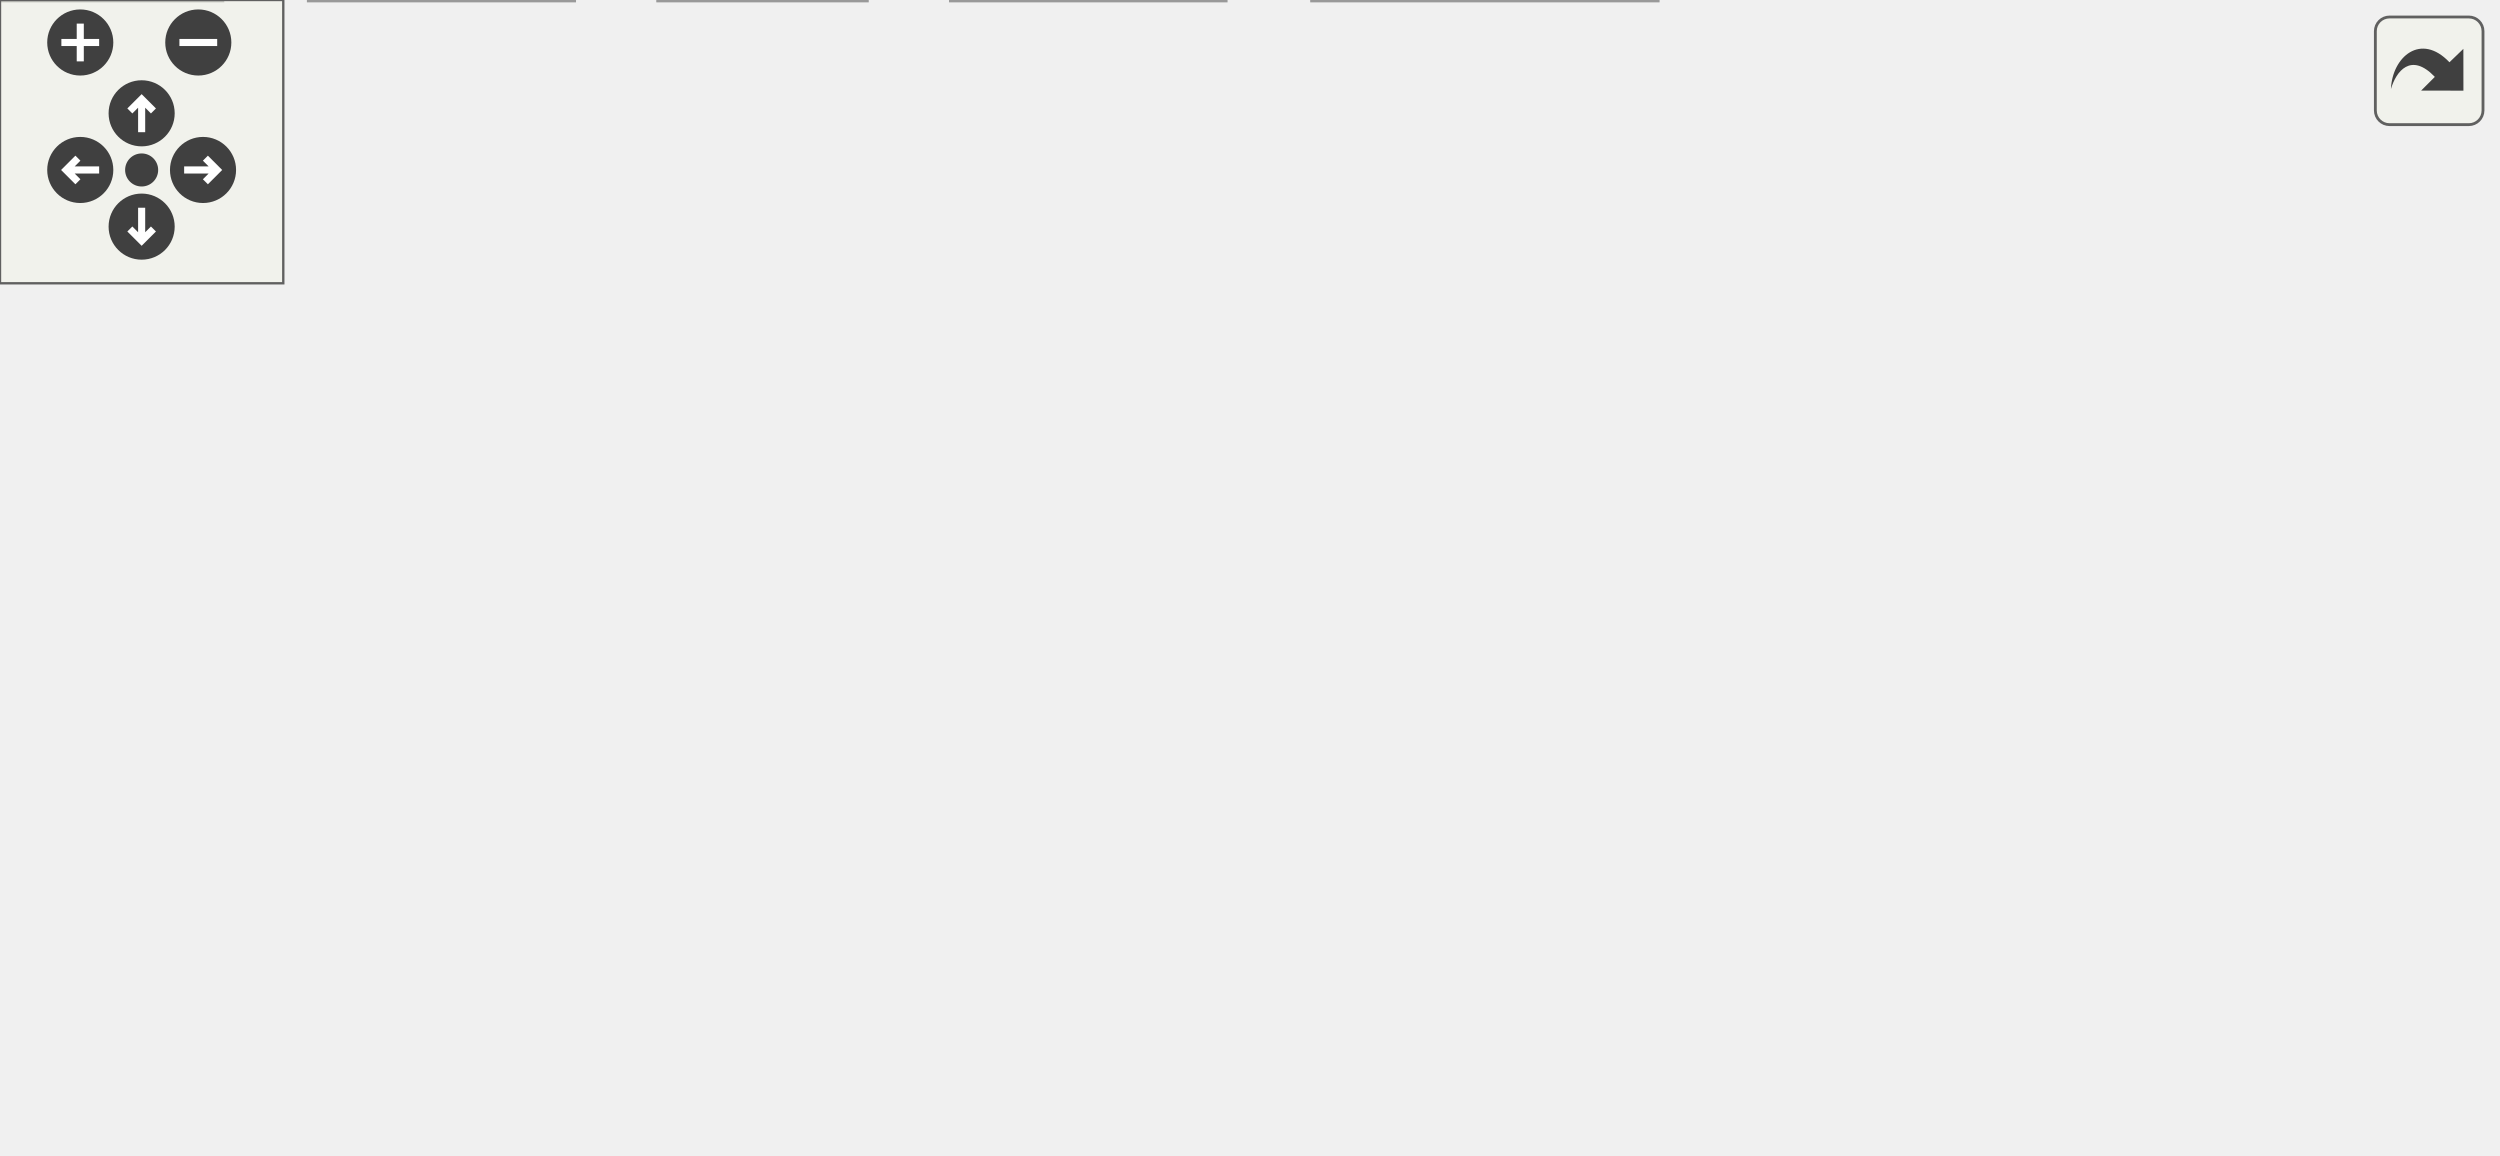
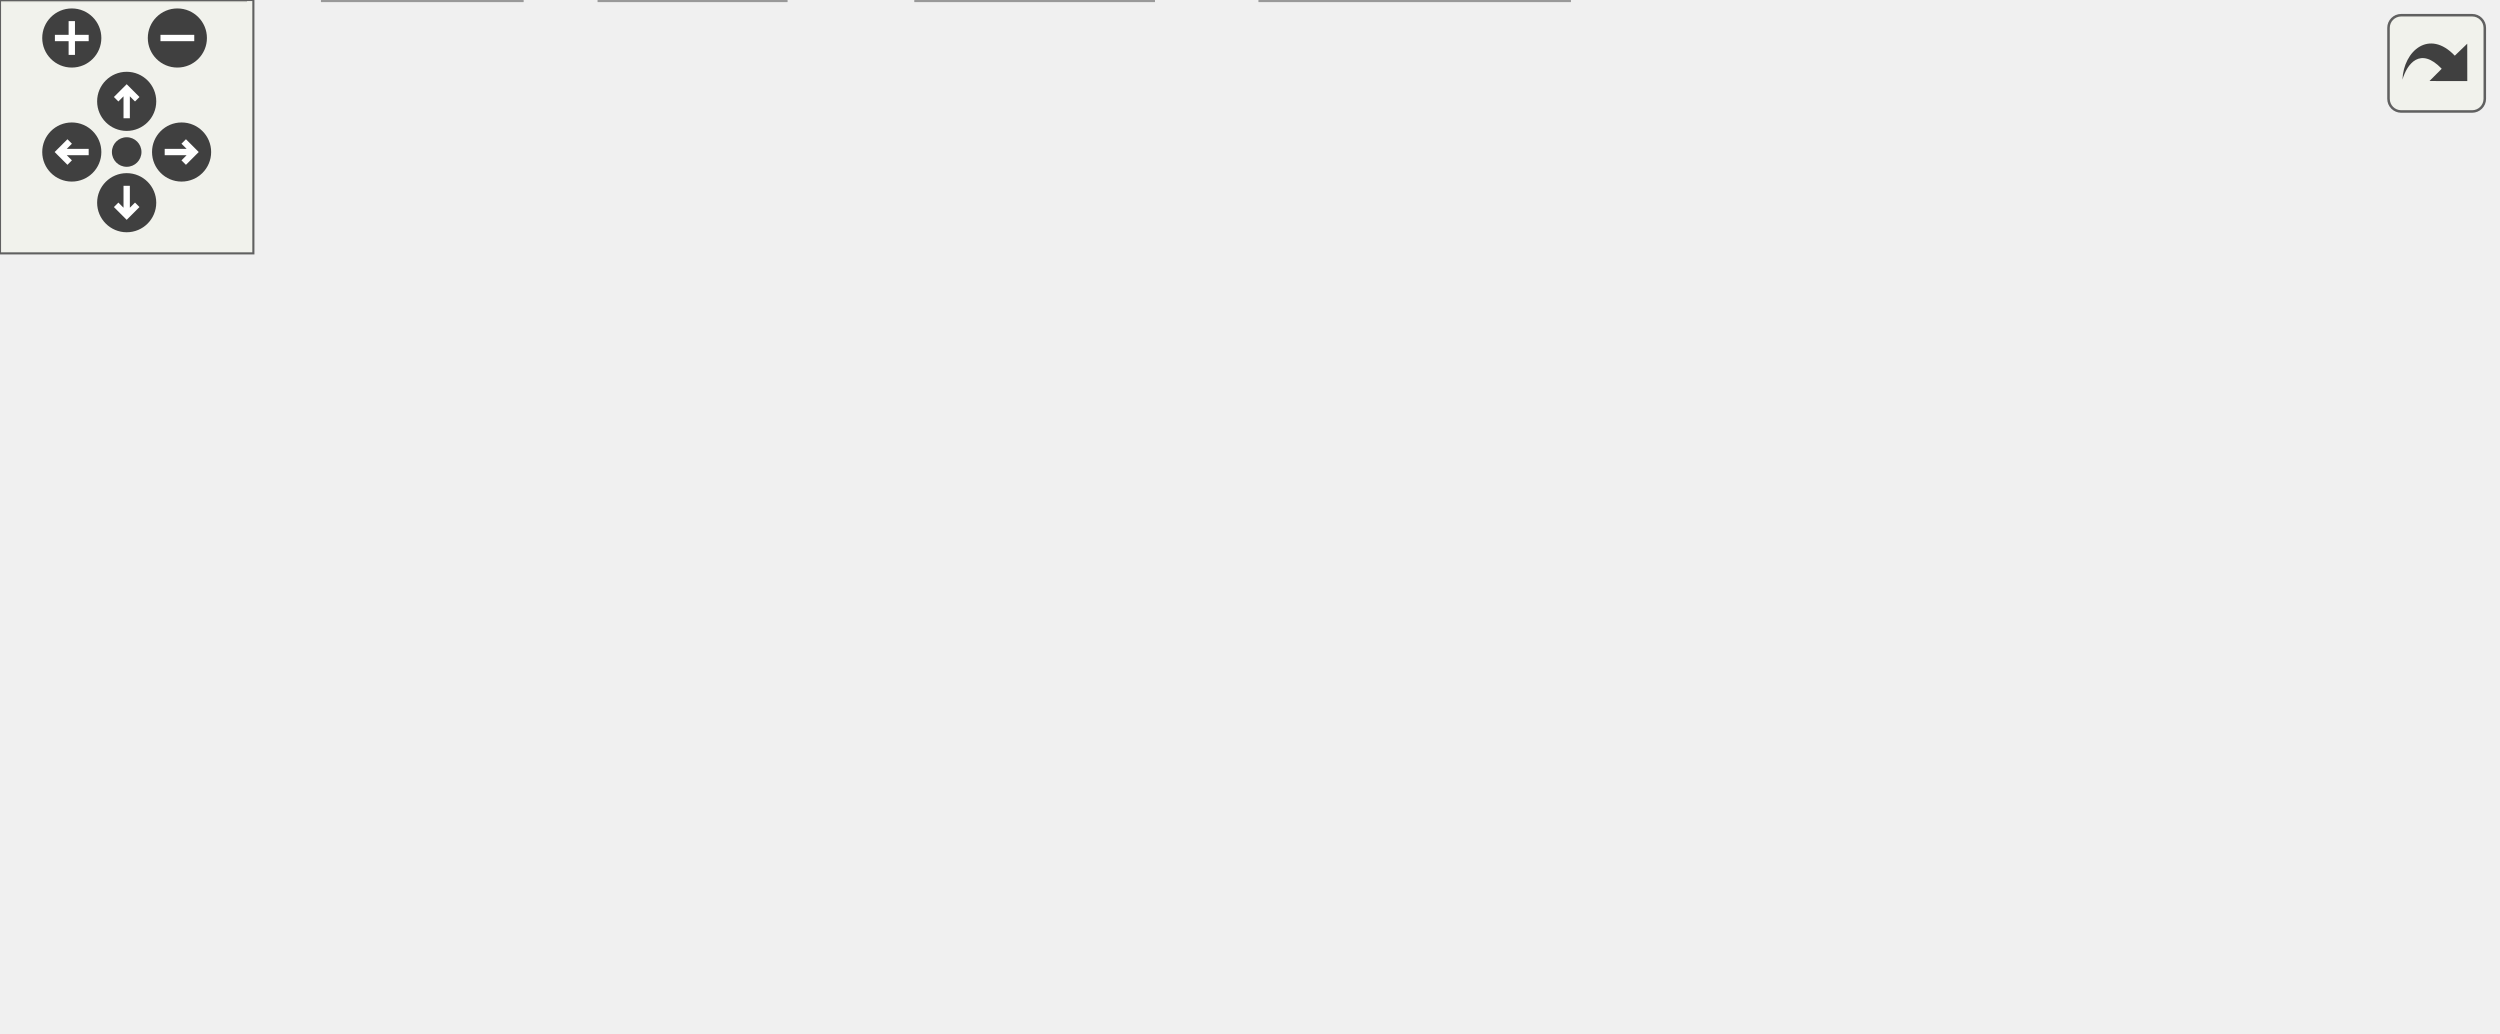
<svg xmlns="http://www.w3.org/2000/svg" xmlns:xlink="http://www.w3.org/1999/xlink" id="main" version="1.1" xml:space="preserve">
  <style type="text/css">
.edge:hover path { stroke: red; }
.edge:hover polygon { stroke: red; fill: red; }
</style>
  <defs>
    <circle id="rim" cx="0" cy="0" r="7" />
    <circle id="rim2" cx="0" cy="0" r="3.5" />
    <g id="zoomPlus">
      <use xlink:href="#rim" fill="#404040">
        <set attributeName="fill" to="#808080" begin="zoomplus.mouseover" end="zoomplus.mouseout" />
      </use>
      <path d="M-4,0h8M0,-4v8" fill="none" stroke="white" stroke-width="1.5" pointer-events="none" />
    </g>
    <g id="zoomMin">
      <use xlink:href="#rim" fill="#404040">
        <set attributeName="fill" to="#808080" begin="zoomminus.mouseover" end="zoomminus.mouseout" />
      </use>
      <path d="M-4,0h8" fill="none" stroke="white" stroke-width="1.5" pointer-events="none" />
    </g>
    <g id="dirArrow">
      <path fill="none" stroke="white" stroke-width="1.5" d="M0,-3.0v7 M-2.5,-0.5L0,-3.0L2.5,-0.5" />
    </g>
    <g id="resetDef">
      <use xlink:href="#rim2" fill="#404040">
        <set attributeName="fill" to="#808080" begin="reset.mouseover" end="reset.mouseout" />
      </use>
    </g>
  </defs>
  <svg id="graph" class="graph">
    <g id="viewport">
      <g id="node1" class="node">
        <g id="a_node1">
          <a xlink:title=" ">
-             <polygon fill="#999999" stroke="#666666" points="422.5,-184 306.5,-184 306.5,-165 422.5,-165 422.5,-184" />
-             <text text-anchor="middle" x="364.5" y="-172" font-family="Helvetica,sans-Serif" font-size="10.00">ui/handRenderer.cpp</text>
+             <polygon fill="#999999" stroke="#666666" points="432,-184 316,-184 316,-165 432,-165 432,-184" />
+             <text text-anchor="middle" x="374" y="-172" font-family="Helvetica,sans-Serif" font-size="10.00">ui/handRenderer.cpp</text>
          </a>
        </g>
      </g>
      <g id="node2" class="node">
        <g id="a_node2">
          <a xlink:href="handRenderer_8h.html" target="_top" xlink:title=" ">
-             <polygon fill="white" stroke="#666666" points="223,-129 130,-129 130,-110 223,-110 223,-129" />
-             <text text-anchor="middle" x="176.5" y="-117" font-family="Helvetica,sans-Serif" font-size="10.00">handRenderer.h</text>
+             <polygon fill="white" stroke="#666666" points="150.5,-129 57.5,-129 57.5,-110 150.5,-110 150.5,-129" />
+             <text text-anchor="middle" x="104" y="-117" font-family="Helvetica,sans-Serif" font-size="10.00">handRenderer.h</text>
          </a>
        </g>
      </g>
      <g id="edge1" class="edge">
-         <path fill="none" stroke="#63b8ff" d="M334.29,-164.98C302.46,-156.01 252.14,-141.82 216.9,-131.89" />
-         <polygon fill="#63b8ff" stroke="#63b8ff" points="217.52,-128.43 206.94,-129.08 215.62,-135.16 217.52,-128.43" />
+         <path fill="none" stroke="#63b8ff" d="M330.62,-164.98C283.62,-155.76 208.57,-141.03 157.84,-131.07" />
+         <polygon fill="#63b8ff" stroke="#63b8ff" points="158.21,-127.57 147.72,-129.08 156.86,-134.44 158.21,-127.57" />
      </g>
      <g id="node9" class="node">
        <g id="a_node9">
          <a xlink:href="cardInstance_8h.html" target="_top" xlink:title=" ">
-             <polygon fill="white" stroke="#666666" points="366,-129 249,-129 249,-110 366,-110 366,-129" />
-             <text text-anchor="middle" x="307.5" y="-117" font-family="Helvetica,sans-Serif" font-size="10.00">cards/cardInstance.h</text>
+             <polygon fill="white" stroke="#666666" points="375.5,-129 258.5,-129 258.5,-110 375.5,-110 375.5,-129" />
+             <text text-anchor="middle" x="317" y="-117" font-family="Helvetica,sans-Serif" font-size="10.00">cards/cardInstance.h</text>
          </a>
        </g>
      </g>
      <g id="edge10" class="edge">
-         <path fill="none" stroke="#63b8ff" d="M355.34,-164.98C347,-157.23 334.47,-145.58 324.32,-136.14" />
-         <polygon fill="#63b8ff" stroke="#63b8ff" points="326.53,-133.42 316.82,-129.17 321.76,-138.54 326.53,-133.42" />
+         <path fill="none" stroke="#63b8ff" d="M364.84,-164.98C356.5,-157.23 343.97,-145.58 333.82,-136.14" />
+         <polygon fill="#63b8ff" stroke="#63b8ff" points="336.03,-133.42 326.32,-129.17 331.26,-138.54 336.03,-133.42" />
      </g>
      <g id="node11" class="node">
        <g id="a_node11">
          <a xlink:href="debug_8h.html" target="_top" xlink:title=" ">
-             <polygon fill="white" stroke="#666666" points="458.5,-129 384.5,-129 384.5,-110 458.5,-110 458.5,-129" />
-             <text text-anchor="middle" x="421.5" y="-117" font-family="Helvetica,sans-Serif" font-size="10.00">util/debug.h</text>
-           </a>
-         </g>
-       </g>
-       <g id="edge13" class="edge">
-         <path fill="none" stroke="#63b8ff" d="M373.66,-164.98C382,-157.23 394.53,-145.58 404.68,-136.14" />
-         <polygon fill="#63b8ff" stroke="#63b8ff" points="407.24,-138.54 412.18,-129.17 402.47,-133.42 407.24,-138.54" />
-       </g>
-       <g id="node13" class="node">
-         <g id="a_node13">
-           <a xlink:title=" ">
-             <polygon fill="#e0e0e0" stroke="#999999" points="528.5,-129 476.5,-129 476.5,-110 528.5,-110 528.5,-129" />
-             <text text-anchor="middle" x="502.5" y="-117" font-family="Helvetica,sans-Serif" font-size="10.00">cassert</text>
-           </a>
-         </g>
-       </g>
-       <g id="edge15" class="edge">
-         <path fill="none" stroke="#63b8ff" d="M386.67,-164.98C409.27,-156.3 444.56,-142.75 470.25,-132.88" />
-         <polygon fill="#63b8ff" stroke="#63b8ff" points="471.84,-136.02 479.92,-129.17 469.33,-129.49 471.84,-136.02" />
+             <polygon fill="white" stroke="#666666" points="468,-129 394,-129 394,-110 468,-110 468,-129" />
+             <text text-anchor="middle" x="431" y="-117" font-family="Helvetica,sans-Serif" font-size="10.00">util/debug.h</text>
+           </a>
+         </g>
+       </g>
+       <g id="edge14" class="edge">
+         <path fill="none" stroke="#63b8ff" d="M383.16,-164.98C391.5,-157.23 404.03,-145.58 414.18,-136.14" />
+         <polygon fill="#63b8ff" stroke="#63b8ff" points="416.74,-138.54 421.68,-129.17 411.97,-133.42 416.74,-138.54" />
+       </g>
+       <g id="node15" class="node">
+         <g id="a_node15">
+           <a xlink:title=" ">
+             <polygon fill="#e0e0e0" stroke="#999999" points="538,-129 486,-129 486,-110 538,-110 538,-129" />
+             <text text-anchor="middle" x="512" y="-117" font-family="Helvetica,sans-Serif" font-size="10.00">cassert</text>
+           </a>
+         </g>
+       </g>
+       <g id="edge18" class="edge">
+         <path fill="none" stroke="#63b8ff" d="M396.17,-164.98C418.77,-156.3 454.06,-142.75 479.75,-132.88" />
+         <polygon fill="#63b8ff" stroke="#63b8ff" points="481.34,-136.02 489.42,-129.17 478.83,-129.49 481.34,-136.02" />
      </g>
      <g id="node3" class="node">
        <g id="a_node3">
          <a xlink:href="cardRenderer_8h.html" target="_top" xlink:title=" ">
-             <polygon fill="white" stroke="#666666" points="204.5,-74 114.5,-74 114.5,-55 204.5,-55 204.5,-74" />
-             <text text-anchor="middle" x="159.5" y="-62" font-family="Helvetica,sans-Serif" font-size="10.00">cardRenderer.h</text>
+             <polygon fill="white" stroke="#666666" points="185,-74 95,-74 95,-55 185,-55 185,-74" />
+             <text text-anchor="middle" x="140" y="-62" font-family="Helvetica,sans-Serif" font-size="10.00">cardRenderer.h</text>
          </a>
        </g>
      </g>
      <g id="edge2" class="edge">
-         <path fill="none" stroke="#63b8ff" d="M173.69,-109.75C171.44,-102.72 168.2,-92.62 165.38,-83.84" />
-         <polygon fill="#63b8ff" stroke="#63b8ff" points="168.64,-82.54 162.25,-74.09 161.98,-84.68 168.64,-82.54" />
+         <path fill="none" stroke="#63b8ff" d="M109.94,-109.75C114.98,-102.34 122.34,-91.5 128.51,-82.41" />
+         <polygon fill="#63b8ff" stroke="#63b8ff" points="131.44,-84.33 134.17,-74.09 125.65,-80.39 131.44,-84.33" />
      </g>
      <g id="node4" class="node">
        <g id="a_node4">
          <a xlink:title=" ">
-             <polygon fill="#e0e0e0" stroke="#999999" points="259.5,-19 201.5,-19 201.5,0 259.5,0 259.5,-19" />
-             <text text-anchor="middle" x="230.5" y="-7" font-family="Helvetica,sans-Serif" font-size="10.00">memory</text>
+             <polygon fill="#e0e0e0" stroke="#999999" points="58,-19 0,-19 0,0 58,0 58,-19" />
+             <text text-anchor="middle" x="29" y="-7" font-family="Helvetica,sans-Serif" font-size="10.00">memory</text>
          </a>
        </g>
      </g>
      <g id="edge8" class="edge">
-         <path fill="none" stroke="#63b8ff" d="M185.73,-109.81C194.13,-101.4 206.3,-87.92 213.5,-74 220.8,-59.89 225.19,-42.35 227.67,-29.28" />
-         <polygon fill="#63b8ff" stroke="#63b8ff" points="231.17,-29.59 229.39,-19.14 224.27,-28.42 231.17,-29.59" />
+         <path fill="none" stroke="#63b8ff" d="M97.86,-109.66C85.38,-91.69 56.88,-50.64 40.72,-27.38" />
+         <polygon fill="#63b8ff" stroke="#63b8ff" points="43.59,-25.38 35.01,-19.16 37.84,-29.37 43.59,-25.38" />
      </g>
      <g id="node8" class="node">
        <g id="a_node8">
          <a xlink:title=" ">
-             <polygon fill="#e0e0e0" stroke="#999999" points="47,-19 0,-19 0,0 47,0 47,-19" />
-             <text text-anchor="middle" x="23.5" y="-7" font-family="Helvetica,sans-Serif" font-size="10.00">vector</text>
+             <polygon fill="#e0e0e0" stroke="#999999" points="123.5,-19 76.5,-19 76.5,0 123.5,0 123.5,-19" />
+             <text text-anchor="middle" x="100" y="-7" font-family="Helvetica,sans-Serif" font-size="10.00">vector</text>
          </a>
        </g>
      </g>
      <g id="edge9" class="edge">
-         <path fill="none" stroke="#63b8ff" d="M161.81,-109.88C147.26,-101.2 124.47,-87.24 105.5,-74 83.08,-58.35 58.4,-38.92 42.03,-25.7" />
-         <polygon fill="#63b8ff" stroke="#63b8ff" points="43.83,-22.65 33.86,-19.06 39.42,-28.09 43.83,-22.65" />
+         <path fill="none" stroke="#63b8ff" d="M99.38,-109.94C94.94,-101.2 88.55,-87.09 86,-74 83,-58.59 87.39,-41.18 92.03,-28.5" />
+         <polygon fill="#63b8ff" stroke="#63b8ff" points="95.32,-29.68 95.82,-19.1 88.83,-27.06 95.32,-29.68" />
      </g>
      <g id="edge3" class="edge">
-         <path fill="none" stroke="#63b8ff" d="M170.91,-54.98C181.61,-47 197.84,-34.88 210.66,-25.31" />
-         <polygon fill="#63b8ff" stroke="#63b8ff" points="212.97,-27.96 218.89,-19.17 208.78,-22.35 212.97,-27.96" />
+         <path fill="none" stroke="#63b8ff" d="M122.17,-54.98C104.39,-46.5 76.85,-33.35 56.32,-23.54" />
+         <polygon fill="#63b8ff" stroke="#63b8ff" points="57.69,-20.32 47.16,-19.17 54.67,-26.64 57.69,-20.32" />
      </g>
      <g id="node5" class="node">
        <g id="a_node5">
          <a xlink:title=" ">
-             <polygon fill="#e0e0e0" stroke="#999999" points="121.5,-19 65.5,-19 65.5,0 121.5,0 121.5,-19" />
-             <text text-anchor="middle" x="93.5" y="-7" font-family="Helvetica,sans-Serif" font-size="10.00">optional</text>
+             <polygon fill="#e0e0e0" stroke="#999999" points="273,-19 217,-19 217,0 273,0 273,-19" />
+             <text text-anchor="middle" x="245" y="-7" font-family="Helvetica,sans-Serif" font-size="10.00">optional</text>
          </a>
        </g>
      </g>
      <g id="edge4" class="edge">
-         <path fill="none" stroke="#63b8ff" d="M148.9,-54.98C139.04,-47.07 124.15,-35.11 112.28,-25.58" />
-         <polygon fill="#63b8ff" stroke="#63b8ff" points="114.29,-22.7 104.3,-19.17 109.9,-28.16 114.29,-22.7" />
+         <path fill="none" stroke="#63b8ff" d="M156.87,-54.98C173.61,-46.54 199.5,-33.47 218.89,-23.68" />
+         <polygon fill="#63b8ff" stroke="#63b8ff" points="220.47,-26.8 227.82,-19.17 217.32,-20.55 220.47,-26.8" />
      </g>
      <g id="node6" class="node">
        <g id="a_node6">
          <a xlink:title=" ">
-             <polygon fill="#e0e0e0" stroke="#999999" points="183.5,-19 139.5,-19 139.5,0 183.5,0 183.5,-19" />
-             <text text-anchor="middle" x="161.5" y="-7" font-family="Helvetica,sans-Serif" font-size="10.00">string</text>
+             <polygon fill="#e0e0e0" stroke="#999999" points="186,-19 142,-19 142,0 186,0 186,-19" />
+             <text text-anchor="middle" x="164" y="-7" font-family="Helvetica,sans-Serif" font-size="10.00">string</text>
          </a>
        </g>
      </g>
      <g id="edge5" class="edge">
-         <path fill="none" stroke="#63b8ff" d="M159.83,-54.75C160.09,-47.8 160.47,-37.85 160.8,-29.13" />
-         <polygon fill="#63b8ff" stroke="#63b8ff" points="164.3,-29.21 161.18,-19.09 157.3,-28.95 164.3,-29.21" />
+         <path fill="none" stroke="#63b8ff" d="M143.96,-54.75C147.21,-47.57 151.92,-37.18 155.95,-28.27" />
+         <polygon fill="#63b8ff" stroke="#63b8ff" points="159.17,-29.64 160.11,-19.09 152.8,-26.75 159.17,-29.64" />
      </g>
      <g id="node7" class="node">
        <g id="a_node7">
          <a xlink:title=" ">
-             <polygon fill="#e0e0e0" stroke="#999999" points="351,-19 278,-19 278,0 351,0 351,-19" />
-             <text text-anchor="middle" x="314.5" y="-7" font-family="Helvetica,sans-Serif" font-size="10.00">string_view</text>
+             <polygon fill="#e0e0e0" stroke="#999999" points="371.5,-19 298.5,-19 298.5,0 371.5,0 371.5,-19" />
+             <text text-anchor="middle" x="335" y="-7" font-family="Helvetica,sans-Serif" font-size="10.00">string_view</text>
          </a>
        </g>
      </g>
      <g id="edge6" class="edge">
-         <path fill="none" stroke="#63b8ff" d="M184.4,-54.98C210.2,-46.16 250.72,-32.31 279.68,-22.41" />
-         <polygon fill="#63b8ff" stroke="#63b8ff" points="281.07,-25.63 289.4,-19.08 278.81,-19.01 281.07,-25.63" />
+         <path fill="none" stroke="#63b8ff" d="M171.33,-54.98C204.49,-45.97 257,-31.7 293.56,-21.76" />
+         <polygon fill="#63b8ff" stroke="#63b8ff" points="294.69,-25.08 303.42,-19.08 292.86,-18.33 294.69,-25.08" />
      </g>
      <g id="edge7" class="edge">
-         <path fill="none" stroke="#63b8ff" d="M137.65,-54.98C115.38,-46.3 80.6,-32.75 55.28,-22.88" />
-         <polygon fill="#63b8ff" stroke="#63b8ff" points="56.34,-19.54 45.75,-19.17 53.79,-26.06 56.34,-19.54" />
-       </g>
-       <g id="edge12" class="edge">
-         <path fill="none" stroke="#63b8ff" d="M307.31,-109.86C307.12,-97.63 307.03,-74.57 308.5,-55 309.13,-46.55 310.31,-37.24 311.46,-29.34" />
-         <polygon fill="#63b8ff" stroke="#63b8ff" points="314.94,-29.75 313,-19.33 308.02,-28.69 314.94,-29.75" />
+         <path fill="none" stroke="#63b8ff" d="M133.39,-54.75C127.74,-47.26 119.46,-36.28 112.55,-27.13" />
+         <polygon fill="#63b8ff" stroke="#63b8ff" points="115.3,-24.96 106.48,-19.09 109.71,-29.18 115.3,-24.96" />
+       </g>
+       <g id="edge13" class="edge">
+         <path fill="none" stroke="#63b8ff" d="M318.47,-109.66C321.39,-92.17 327.95,-52.8 331.87,-29.27" />
+         <polygon fill="#63b8ff" stroke="#63b8ff" points="335.37,-29.6 333.56,-19.16 328.46,-28.45 335.37,-29.6" />
      </g>
      <g id="node10" class="node">
        <g id="a_node10">
          <a xlink:href="cardParams_8h.html" target="_top" xlink:title=" ">
-             <polygon fill="white" stroke="#666666" points="429.5,-74 317.5,-74 317.5,-55 429.5,-55 429.5,-74" />
-             <text text-anchor="middle" x="373.5" y="-62" font-family="Helvetica,sans-Serif" font-size="10.00">cards/cardParams.h</text>
+             <polygon fill="white" stroke="#666666" points="315,-74 203,-74 203,-55 315,-55 315,-74" />
+             <text text-anchor="middle" x="259" y="-62" font-family="Helvetica,sans-Serif" font-size="10.00">cards/cardParams.h</text>
          </a>
        </g>
      </g>
      <g id="edge11" class="edge">
-         <path fill="none" stroke="#63b8ff" d="M318.1,-109.98C327.96,-102.07 342.85,-90.11 354.72,-80.58" />
-         <polygon fill="#63b8ff" stroke="#63b8ff" points="357.1,-83.16 362.7,-74.17 352.71,-77.7 357.1,-83.16" />
+         <path fill="none" stroke="#63b8ff" d="M307.68,-109.98C299.19,-102.23 286.44,-90.58 276.12,-81.14" />
+         <polygon fill="#63b8ff" stroke="#63b8ff" points="278.23,-78.33 268.49,-74.17 273.51,-83.5 278.23,-78.33" />
+       </g>
+       <g id="edge12" class="edge">
+         <path fill="none" stroke="#63b8ff" d="M256.69,-54.75C254.83,-47.72 252.16,-37.62 249.85,-28.84" />
+         <polygon fill="#63b8ff" stroke="#63b8ff" points="253.21,-27.86 247.27,-19.09 246.44,-29.65 253.21,-27.86" />
      </g>
      <g id="node12" class="node">
        <g id="a_node12">
          <a xlink:title=" ">
-             <polygon fill="#e0e0e0" stroke="#999999" points="507.5,-74 447.5,-74 447.5,-55 507.5,-55 507.5,-74" />
-             <text text-anchor="middle" x="477.5" y="-62" font-family="Helvetica,sans-Serif" font-size="10.00">iostream</text>
-           </a>
-         </g>
-       </g>
-       <g id="edge14" class="edge">
-         <path fill="none" stroke="#63b8ff" d="M430.5,-109.98C438.69,-102.23 451.01,-90.58 460.97,-81.14" />
-         <polygon fill="#63b8ff" stroke="#63b8ff" points="463.48,-83.59 468.34,-74.17 458.67,-78.5 463.48,-83.59" />
+             <polygon fill="#e0e0e0" stroke="#999999" points="439,-74 371,-74 371,-55 439,-55 439,-74" />
+             <text text-anchor="middle" x="405" y="-62" font-family="Helvetica,sans-Serif" font-size="10.00">filesystem</text>
+           </a>
+         </g>
+       </g>
+       <g id="edge15" class="edge">
+         <path fill="none" stroke="#63b8ff" d="M426.71,-109.75C423.19,-102.57 418.09,-92.18 413.72,-83.27" />
+         <polygon fill="#63b8ff" stroke="#63b8ff" points="416.76,-81.53 409.21,-74.09 410.48,-84.61 416.76,-81.53" />
+       </g>
+       <g id="node13" class="node">
+         <g id="a_node13">
+           <a xlink:title=" ">
+             <polygon fill="#e0e0e0" stroke="#999999" points="512.5,-74 457.5,-74 457.5,-55 512.5,-55 512.5,-74" />
+             <text text-anchor="middle" x="485" y="-62" font-family="Helvetica,sans-Serif" font-size="10.00">fstream</text>
+           </a>
+         </g>
+       </g>
+       <g id="edge16" class="edge">
+         <path fill="none" stroke="#63b8ff" d="M439.92,-109.75C447.78,-102.03 459.43,-90.6 468.92,-81.28" />
+         <polygon fill="#63b8ff" stroke="#63b8ff" points="471.56,-83.59 476.25,-74.09 466.66,-78.6 471.56,-83.59" />
+       </g>
+       <g id="node14" class="node">
+         <g id="a_node14">
+           <a xlink:title=" ">
+             <polygon fill="#e0e0e0" stroke="#999999" points="591,-74 531,-74 531,-55 591,-55 591,-74" />
+             <text text-anchor="middle" x="561" y="-62" font-family="Helvetica,sans-Serif" font-size="10.00">iostream</text>
+           </a>
+         </g>
+       </g>
+       <g id="edge17" class="edge">
+         <path fill="none" stroke="#63b8ff" d="M451.89,-109.98C473.08,-101.34 506.13,-87.87 530.3,-78.02" />
+         <polygon fill="#63b8ff" stroke="#63b8ff" points="531.79,-81.19 539.73,-74.17 529.15,-74.7 531.79,-81.19" />
      </g>
    </g>
  </svg>
  <g id="navigator" transform="translate(0 0)" fill="#404254">
    <rect fill="#f2f5e9" fill-opacity="0.5" stroke="#606060" stroke-width=".5" x="0" y="0" width="60" height="60" />
    <use id="zoomplus" xlink:href="#zoomPlus" x="17" y="9" />
    <use id="zoomminus" xlink:href="#zoomMin" x="42" y="9" />
    <use id="reset" xlink:href="#resetDef" x="30" y="36" />
    <g id="arrowUp" xlink:href="#dirArrow" transform="translate(30 24)">
      <use xlink:href="#rim" fill="#404040">
        <set attributeName="fill" to="#808080" begin="arrowUp.mouseover" end="arrowUp.mouseout" />
      </use>
      <path fill="none" stroke="white" stroke-width="1.5" d="M0,-3.0v7 M-2.5,-0.5L0,-3.0L2.5,-0.5" />
    </g>
    <g id="arrowRight" xlink:href="#dirArrow" transform="rotate(90) translate(36 -43)">
      <use xlink:href="#rim" fill="#404040">
        <set attributeName="fill" to="#808080" begin="arrowRight.mouseover" end="arrowRight.mouseout" />
      </use>
      <path fill="none" stroke="white" stroke-width="1.5" d="M0,-3.0v7 M-2.5,-0.5L0,-3.0L2.5,-0.5" />
    </g>
    <g id="arrowDown" xlink:href="#dirArrow" transform="rotate(180) translate(-30 -48)">
      <use xlink:href="#rim" fill="#404040">
        <set attributeName="fill" to="#808080" begin="arrowDown.mouseover" end="arrowDown.mouseout" />
      </use>
      <path fill="none" stroke="white" stroke-width="1.5" d="M0,-3.0v7 M-2.5,-0.5L0,-3.0L2.5,-0.5" />
    </g>
    <g id="arrowLeft" xlink:href="#dirArrow" transform="rotate(270) translate(-36 17)">
      <use xlink:href="#rim" fill="#404040">
        <set attributeName="fill" to="#808080" begin="arrowLeft.mouseover" end="arrowLeft.mouseout" />
      </use>
      <path fill="none" stroke="white" stroke-width="1.5" d="M0,-3.0v7 M-2.5,-0.5L0,-3.0L2.5,-0.5" />
    </g>
  </g>
  <svg viewBox="0 0 15 15" width="100%" height="30px" preserveAspectRatio="xMaxYMin meet">
    <g id="arrow_out" transform="scale(0.3 0.3)">
      <a xlink:href="handRenderer_8cpp__incl_org.svg" target="_base">
        <rect id="button" ry="5" rx="5" y="6" x="6" height="38" width="38" fill="#f2f5e9" fill-opacity="0.5" stroke="#606060" stroke-width="1.0" />
        <path id="arrow" d="M 11.5,31.437 C 11.94,20.098 22.043,11.323 32.159,21.979 L 37.069,17.246 C 37.069,17.246 37.088,32 37.088,32 L 22.16,31.978 C 22.16,31.978 26.998,27.14 26.998,27.14 C 18.529,18.264 13.292,25.23 11.5,31.437 z" style="fill:#404040;" />
      </a>
    </g>
  </svg>
</svg>
